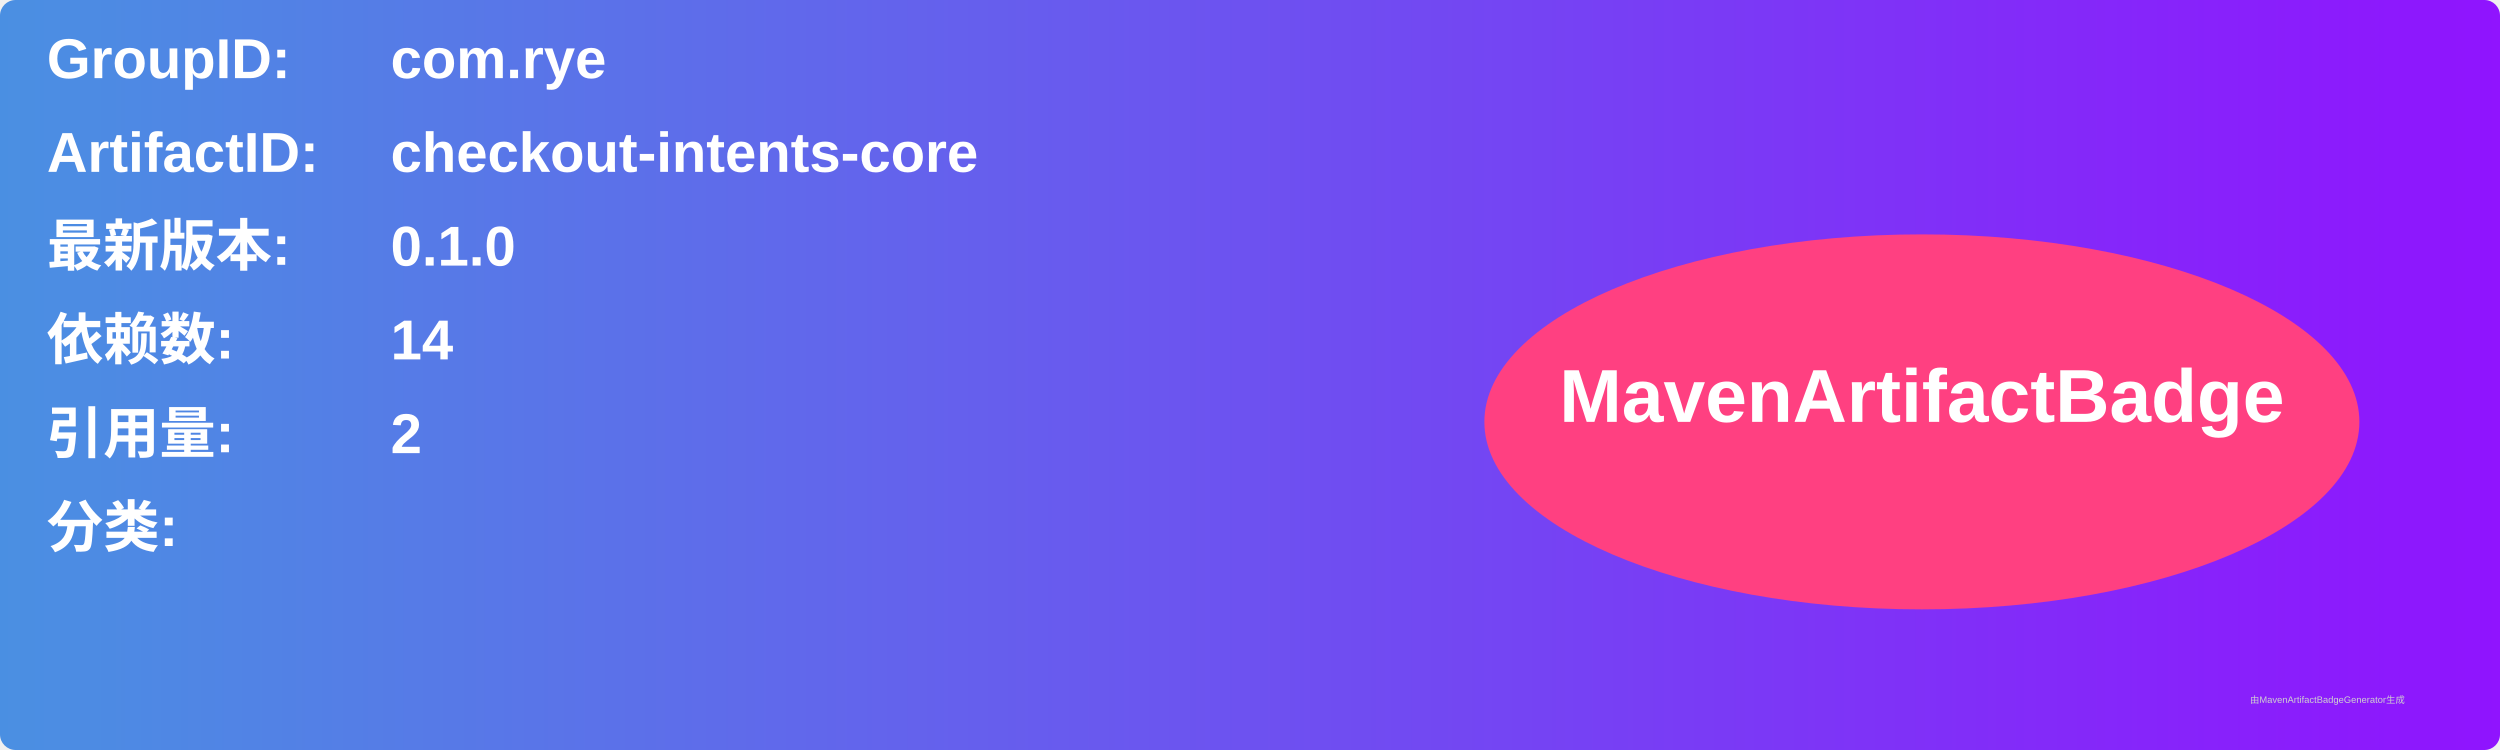
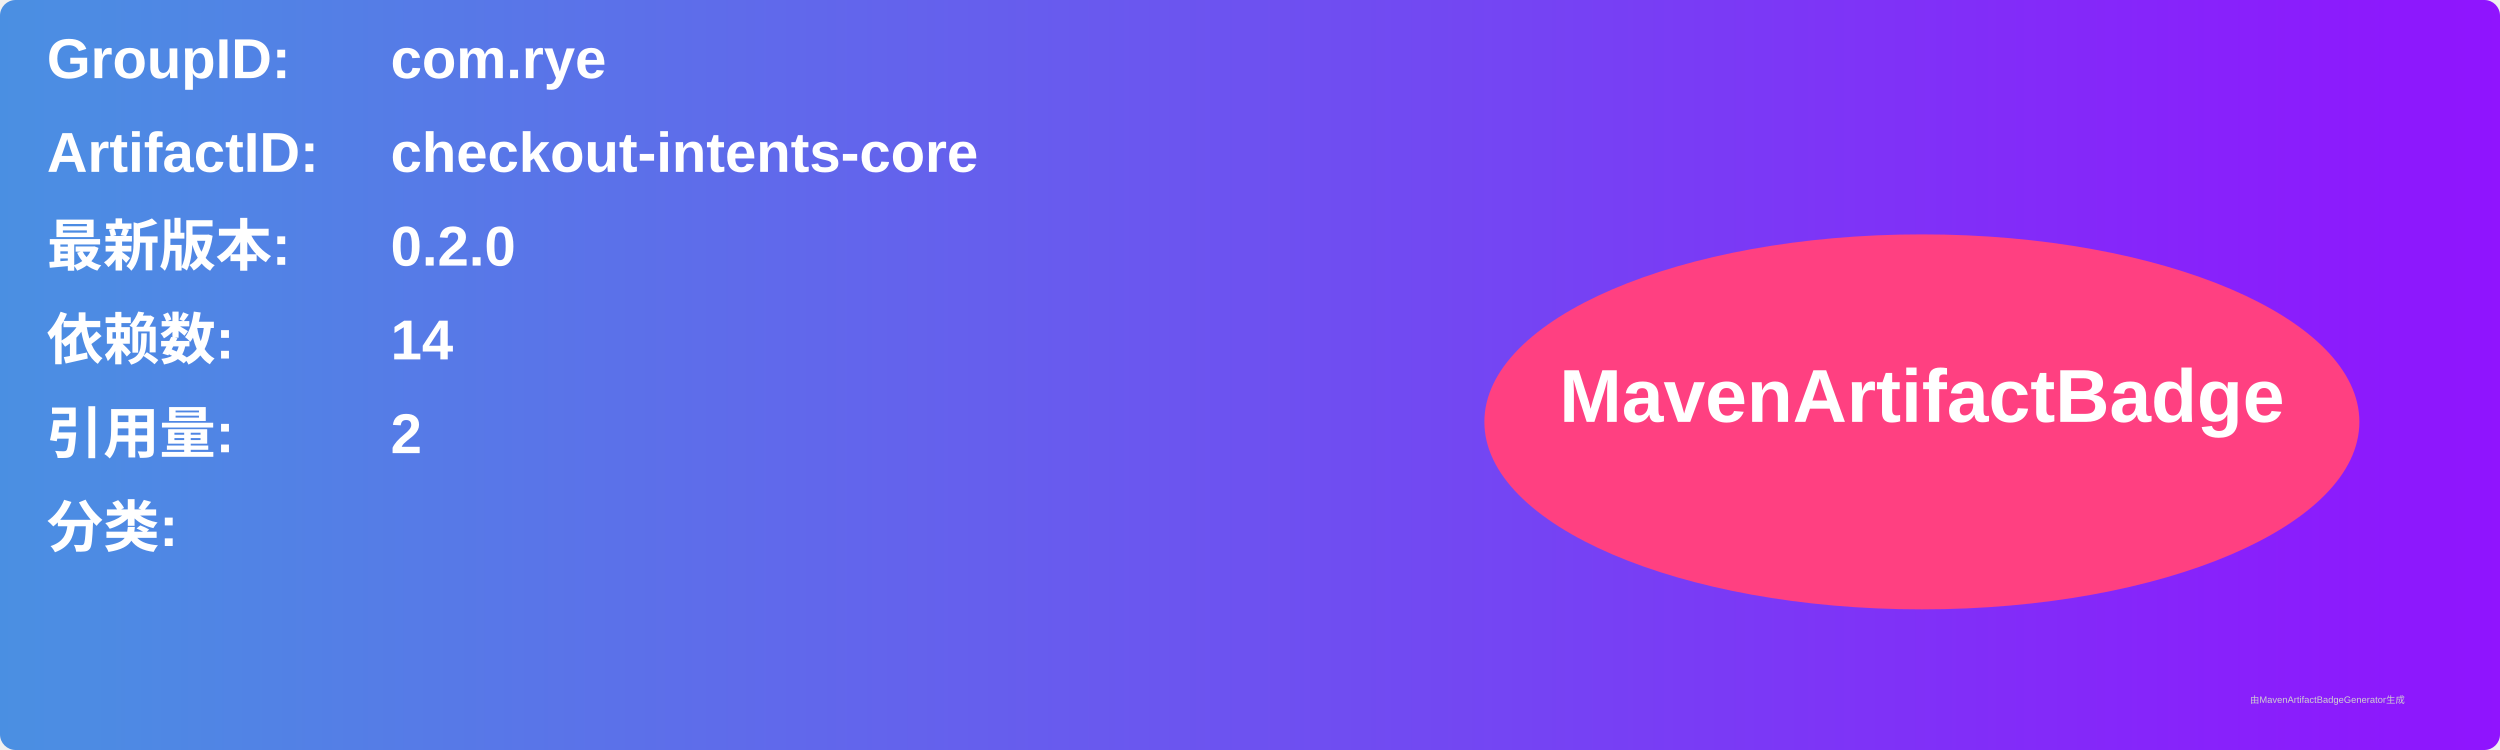
<svg xmlns="http://www.w3.org/2000/svg" width="800" height="240" viewBox="0 0 800 240">
  <linearGradient id="grad" x1="0%" y1="0%" x2="100%" y2="0%">
    <stop offset="0%" stop-color="#4a90e2" />
    <stop offset="100%" stop-color="#9013fe" />
  </linearGradient>
  <rect width="100%" height="100%" rx="5" ry="5" fill="url(#grad)" />
  <g transform="translate(15, 15)">
    <text x="0" y="10" font-family="Arial" font-size="18" fill="white" font-weight="bold" width="260">GroupID:</text>
    <text x="110" y="10" font-family="Arial" font-size="18" fill="white" font-weight="bold" width="460">com.rye</text>
    <text x="0" y="40" font-family="Arial" font-size="18" fill="white" font-weight="bold" width="260">ArtifactID:</text>
    <text x="110" y="40" font-family="Arial" font-size="18" fill="white" font-weight="bold" width="460">checkout-intents-core</text>
    <text x="0" y="70" font-family="Arial" font-size="18" fill="white" font-weight="bold">最新版本:</text>
    <text x="110" y="70" font-family="Arial" font-size="18" fill="white" font-weight="bold">
-       <tspan font-weight="bold">0.1.0</tspan>
+       <tspan font-weight="bold">0.2.0</tspan>
    </text>
    <text x="0" y="100" font-family="Arial" font-size="18" fill="white" font-weight="bold">依赖数: </text>
    <text x="110" y="100" font-family="Arial" font-size="18" fill="white">
      <tspan font-weight="bold">14</tspan>
    </text>
    <text x="0" y="130" font-family="Arial" font-size="18" fill="white" font-weight="bold">引用量: </text>
    <text x="110" y="130" font-family="Arial" font-size="18" fill="white">
      <tspan font-weight="bold">2</tspan>
    </text>
    <text x="0" y="160" font-family="Arial" font-size="18" fill="white" font-weight="bold">分类:</text>
    <text x="10" y="190" font-family="Arial" font-size="10" fill="white">
      <tspan font-weight="bold" />
    </text>
    <ellipse cx="600" cy="120" rx="140" ry="60" fill="#ff4081" />
    <text x="600" y="120" text-anchor="middle" font-family="Arial" font-size="24" fill="white" font-weight="bold">MavenArtifactBadge</text>
  </g>
  <text x="720" y="225" font-family="Arial" font-size="3" fill="#d0d0d0">由MavenArtifactBadgeGenerator生成</text>
</svg>
